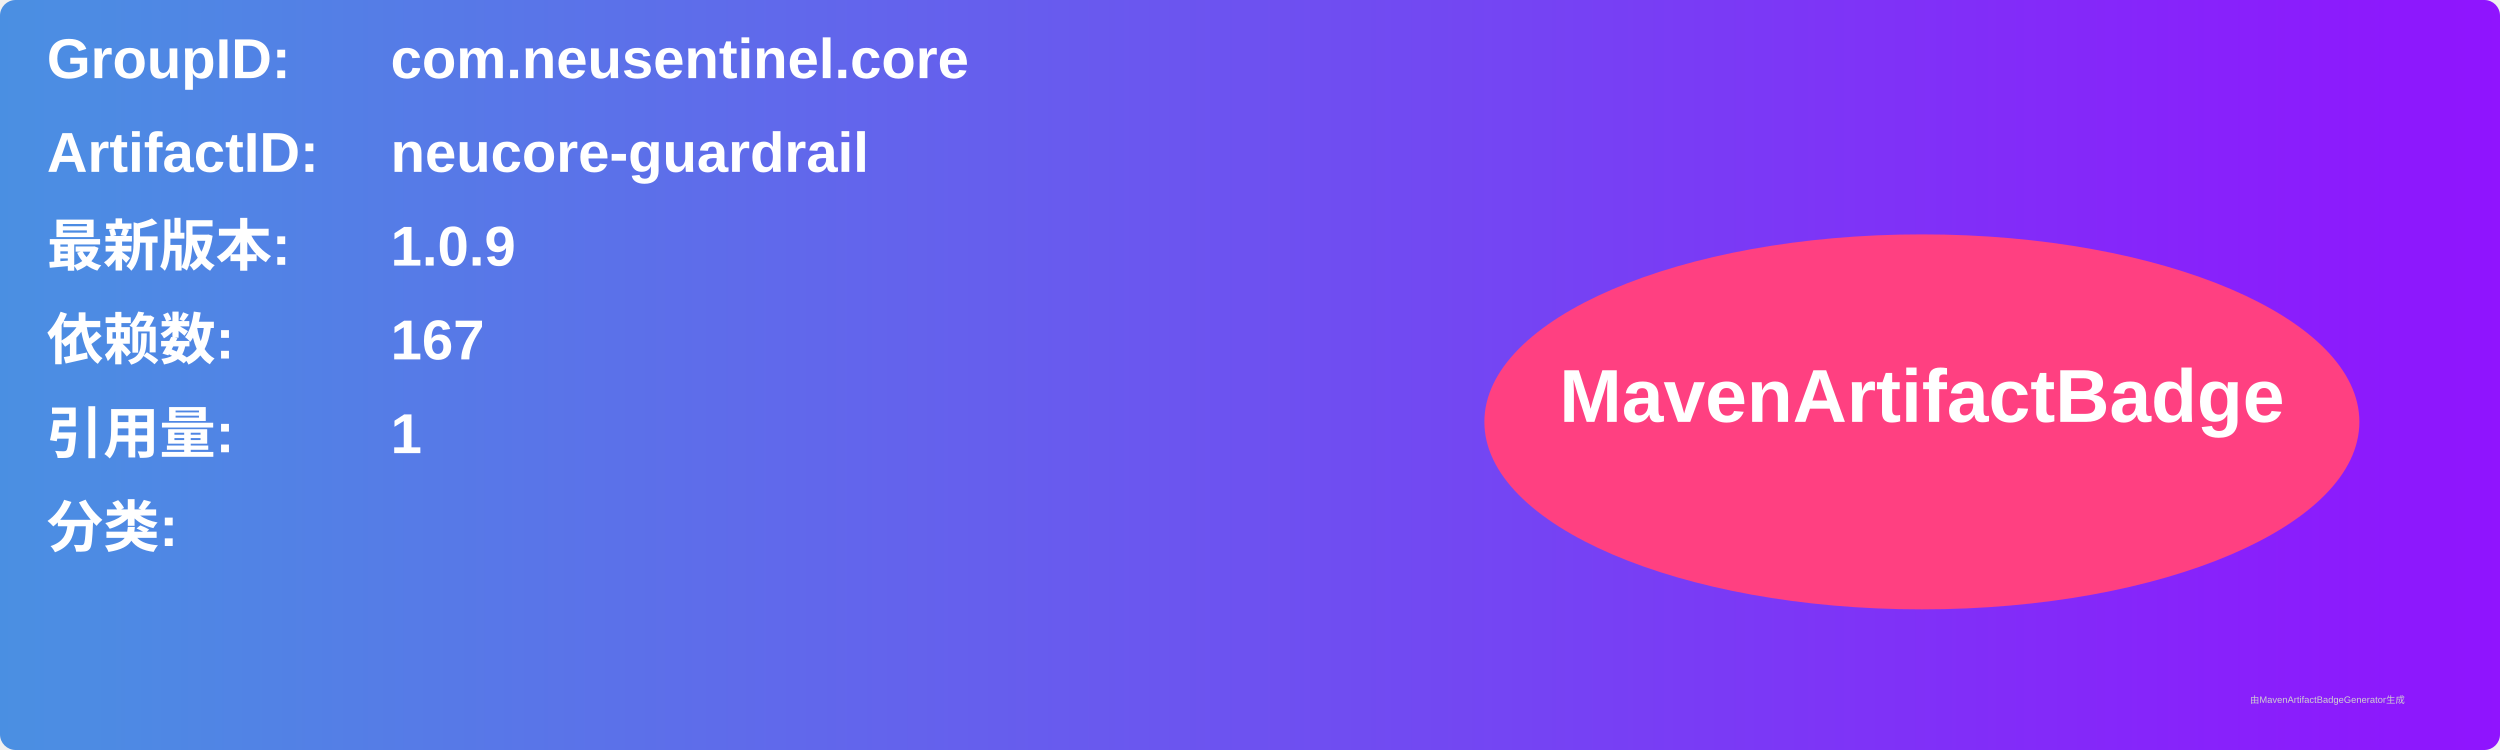
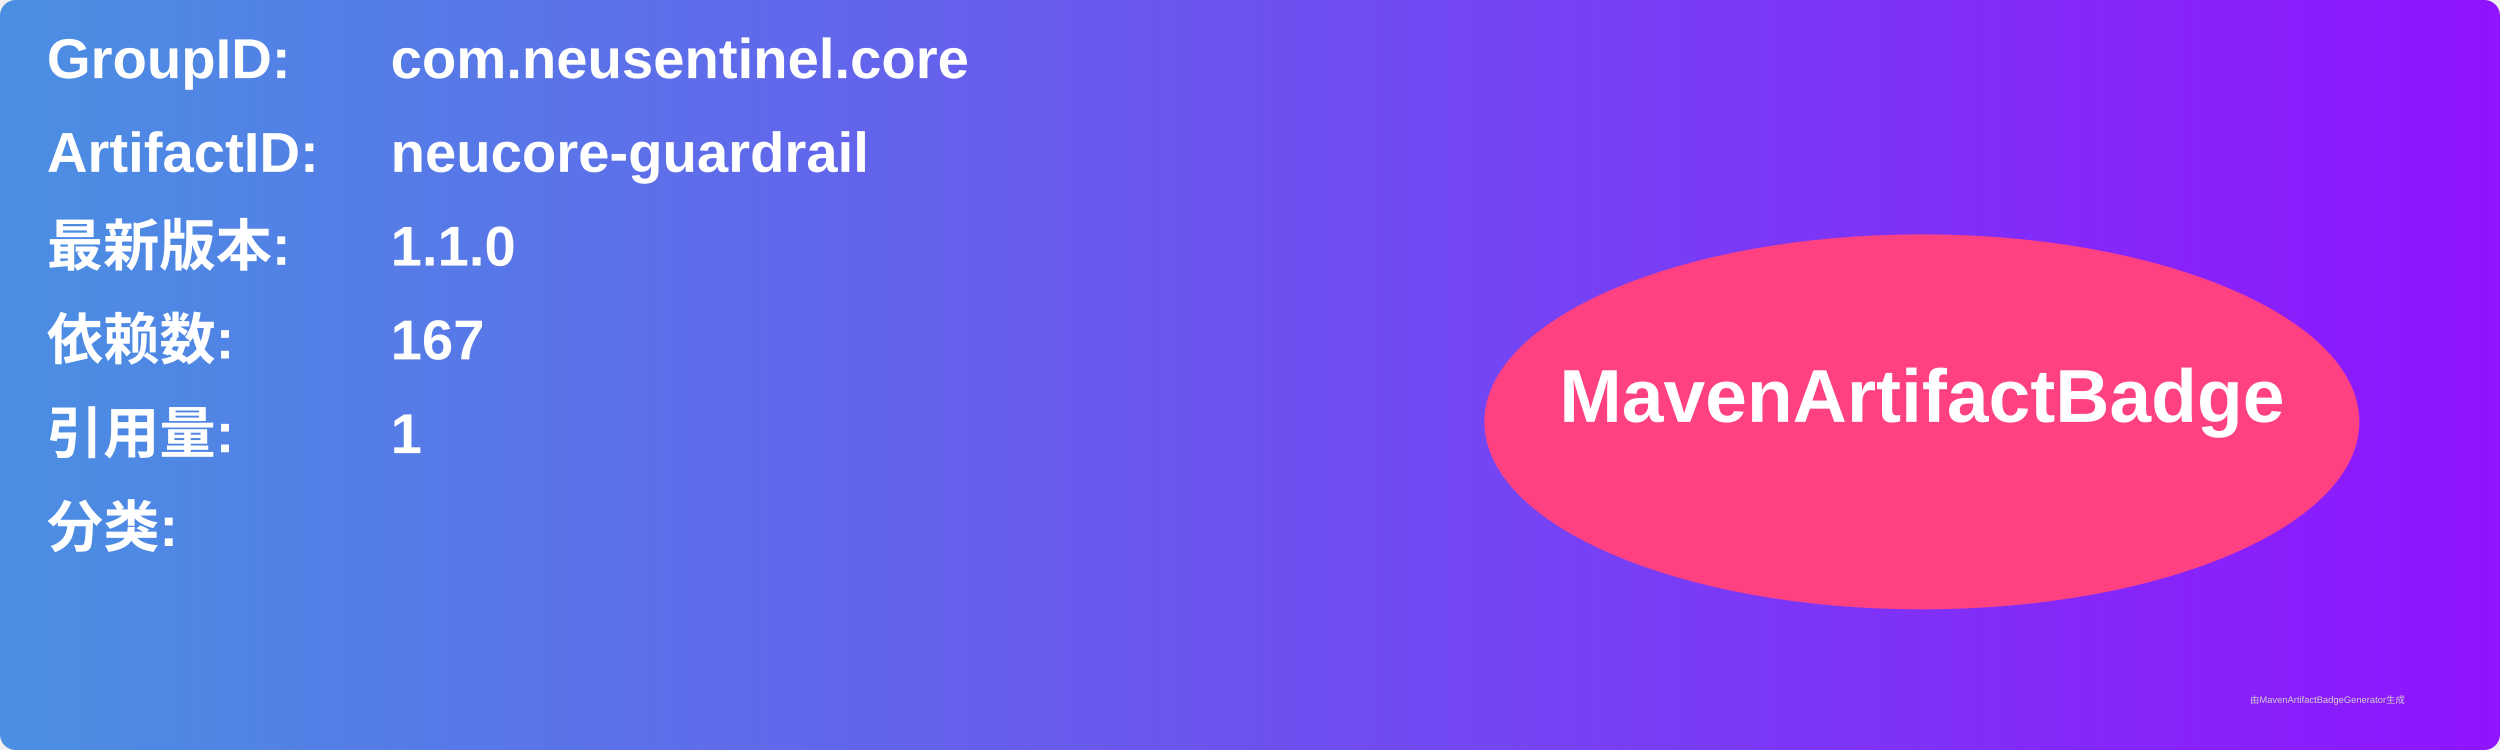
<svg xmlns="http://www.w3.org/2000/svg" width="800" height="240" viewBox="0 0 800 240">
  <linearGradient id="grad" x1="0%" y1="0%" x2="100%" y2="0%">
    <stop offset="0%" stop-color="#4a90e2" />
    <stop offset="100%" stop-color="#9013fe" />
  </linearGradient>
  <rect width="100%" height="100%" rx="5" ry="5" fill="url(#grad)" />
  <g transform="translate(15, 15)">
    <text x="0" y="10" font-family="Arial" font-size="18" fill="white" font-weight="bold" width="260">GroupID:</text>
    <text x="110" y="10" font-family="Arial" font-size="18" fill="white" font-weight="bold" width="460">com.neusentinel.core</text>
    <text x="0" y="40" font-family="Arial" font-size="18" fill="white" font-weight="bold" width="260">ArtifactID:</text>
    <text x="110" y="40" font-family="Arial" font-size="18" fill="white" font-weight="bold" width="460">neucore-guardrail</text>
    <text x="0" y="70" font-family="Arial" font-size="18" fill="white" font-weight="bold">最新版本:</text>
    <text x="110" y="70" font-family="Arial" font-size="18" fill="white" font-weight="bold">
-       <tspan font-weight="bold">1.0.9</tspan>
+       <tspan font-weight="bold">1.1.0</tspan>
    </text>
    <text x="0" y="100" font-family="Arial" font-size="18" fill="white" font-weight="bold">依赖数: </text>
    <text x="110" y="100" font-family="Arial" font-size="18" fill="white">
      <tspan font-weight="bold">167</tspan>
    </text>
    <text x="0" y="130" font-family="Arial" font-size="18" fill="white" font-weight="bold">引用量: </text>
    <text x="110" y="130" font-family="Arial" font-size="18" fill="white">
      <tspan font-weight="bold">1</tspan>
    </text>
    <text x="0" y="160" font-family="Arial" font-size="18" fill="white" font-weight="bold">分类:</text>
    <text x="10" y="190" font-family="Arial" font-size="10" fill="white">
      <tspan font-weight="bold" />
    </text>
    <ellipse cx="600" cy="120" rx="140" ry="60" fill="#ff4081" />
    <text x="600" y="120" text-anchor="middle" font-family="Arial" font-size="24" fill="white" font-weight="bold">MavenArtifactBadge</text>
  </g>
  <text x="720" y="225" font-family="Arial" font-size="3" fill="#d0d0d0">由MavenArtifactBadgeGenerator生成</text>
</svg>
